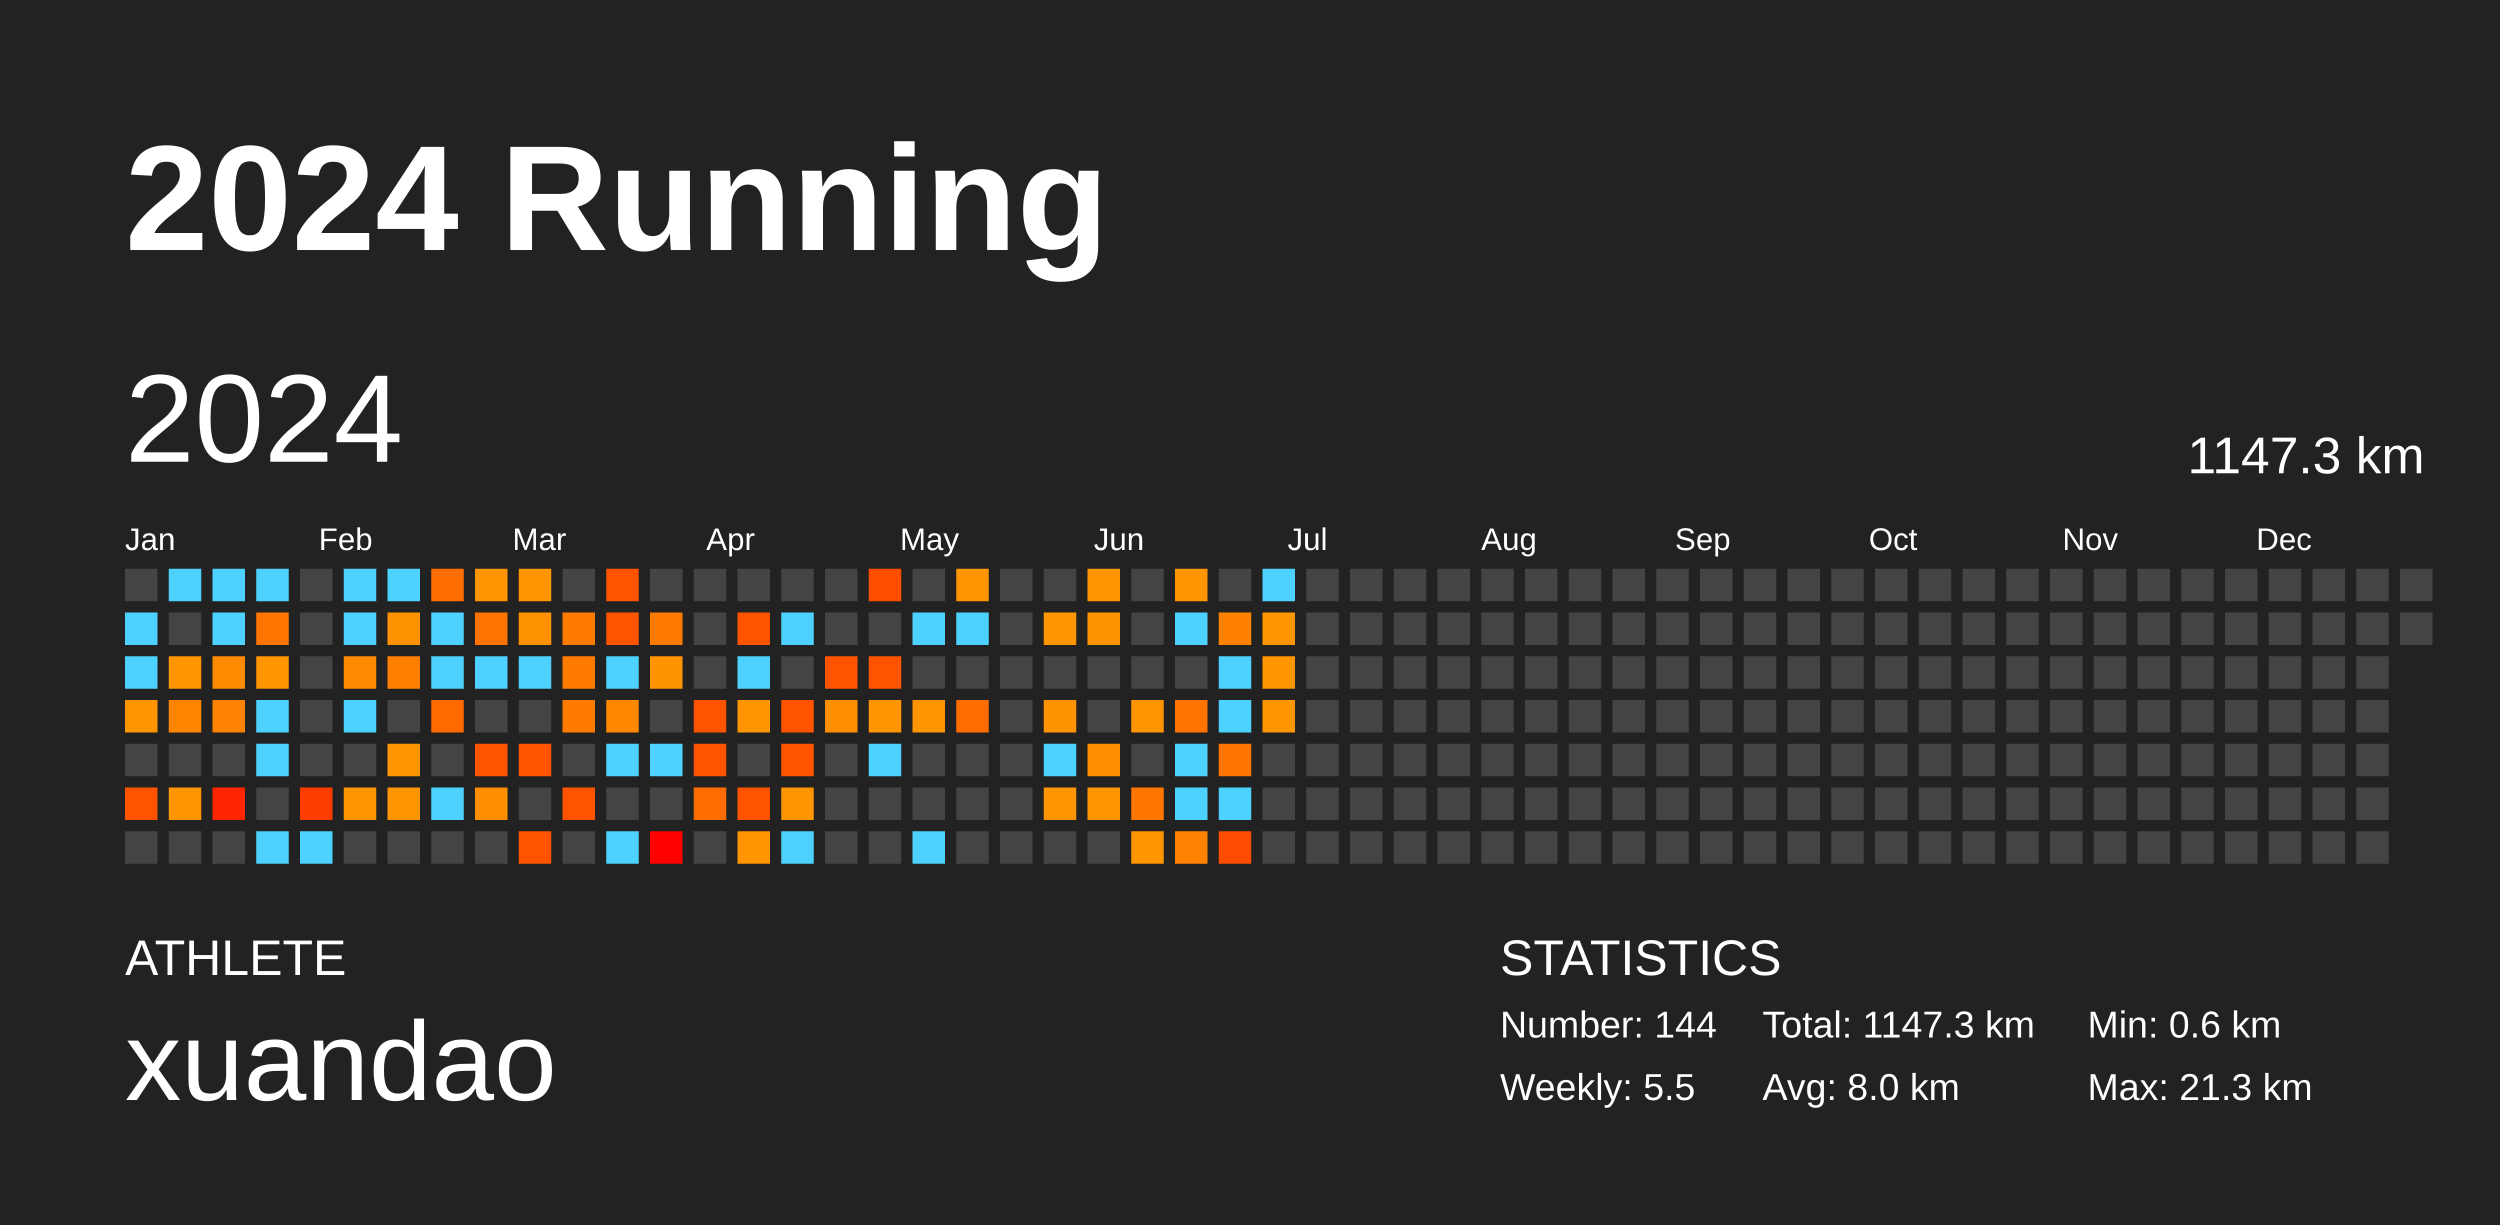
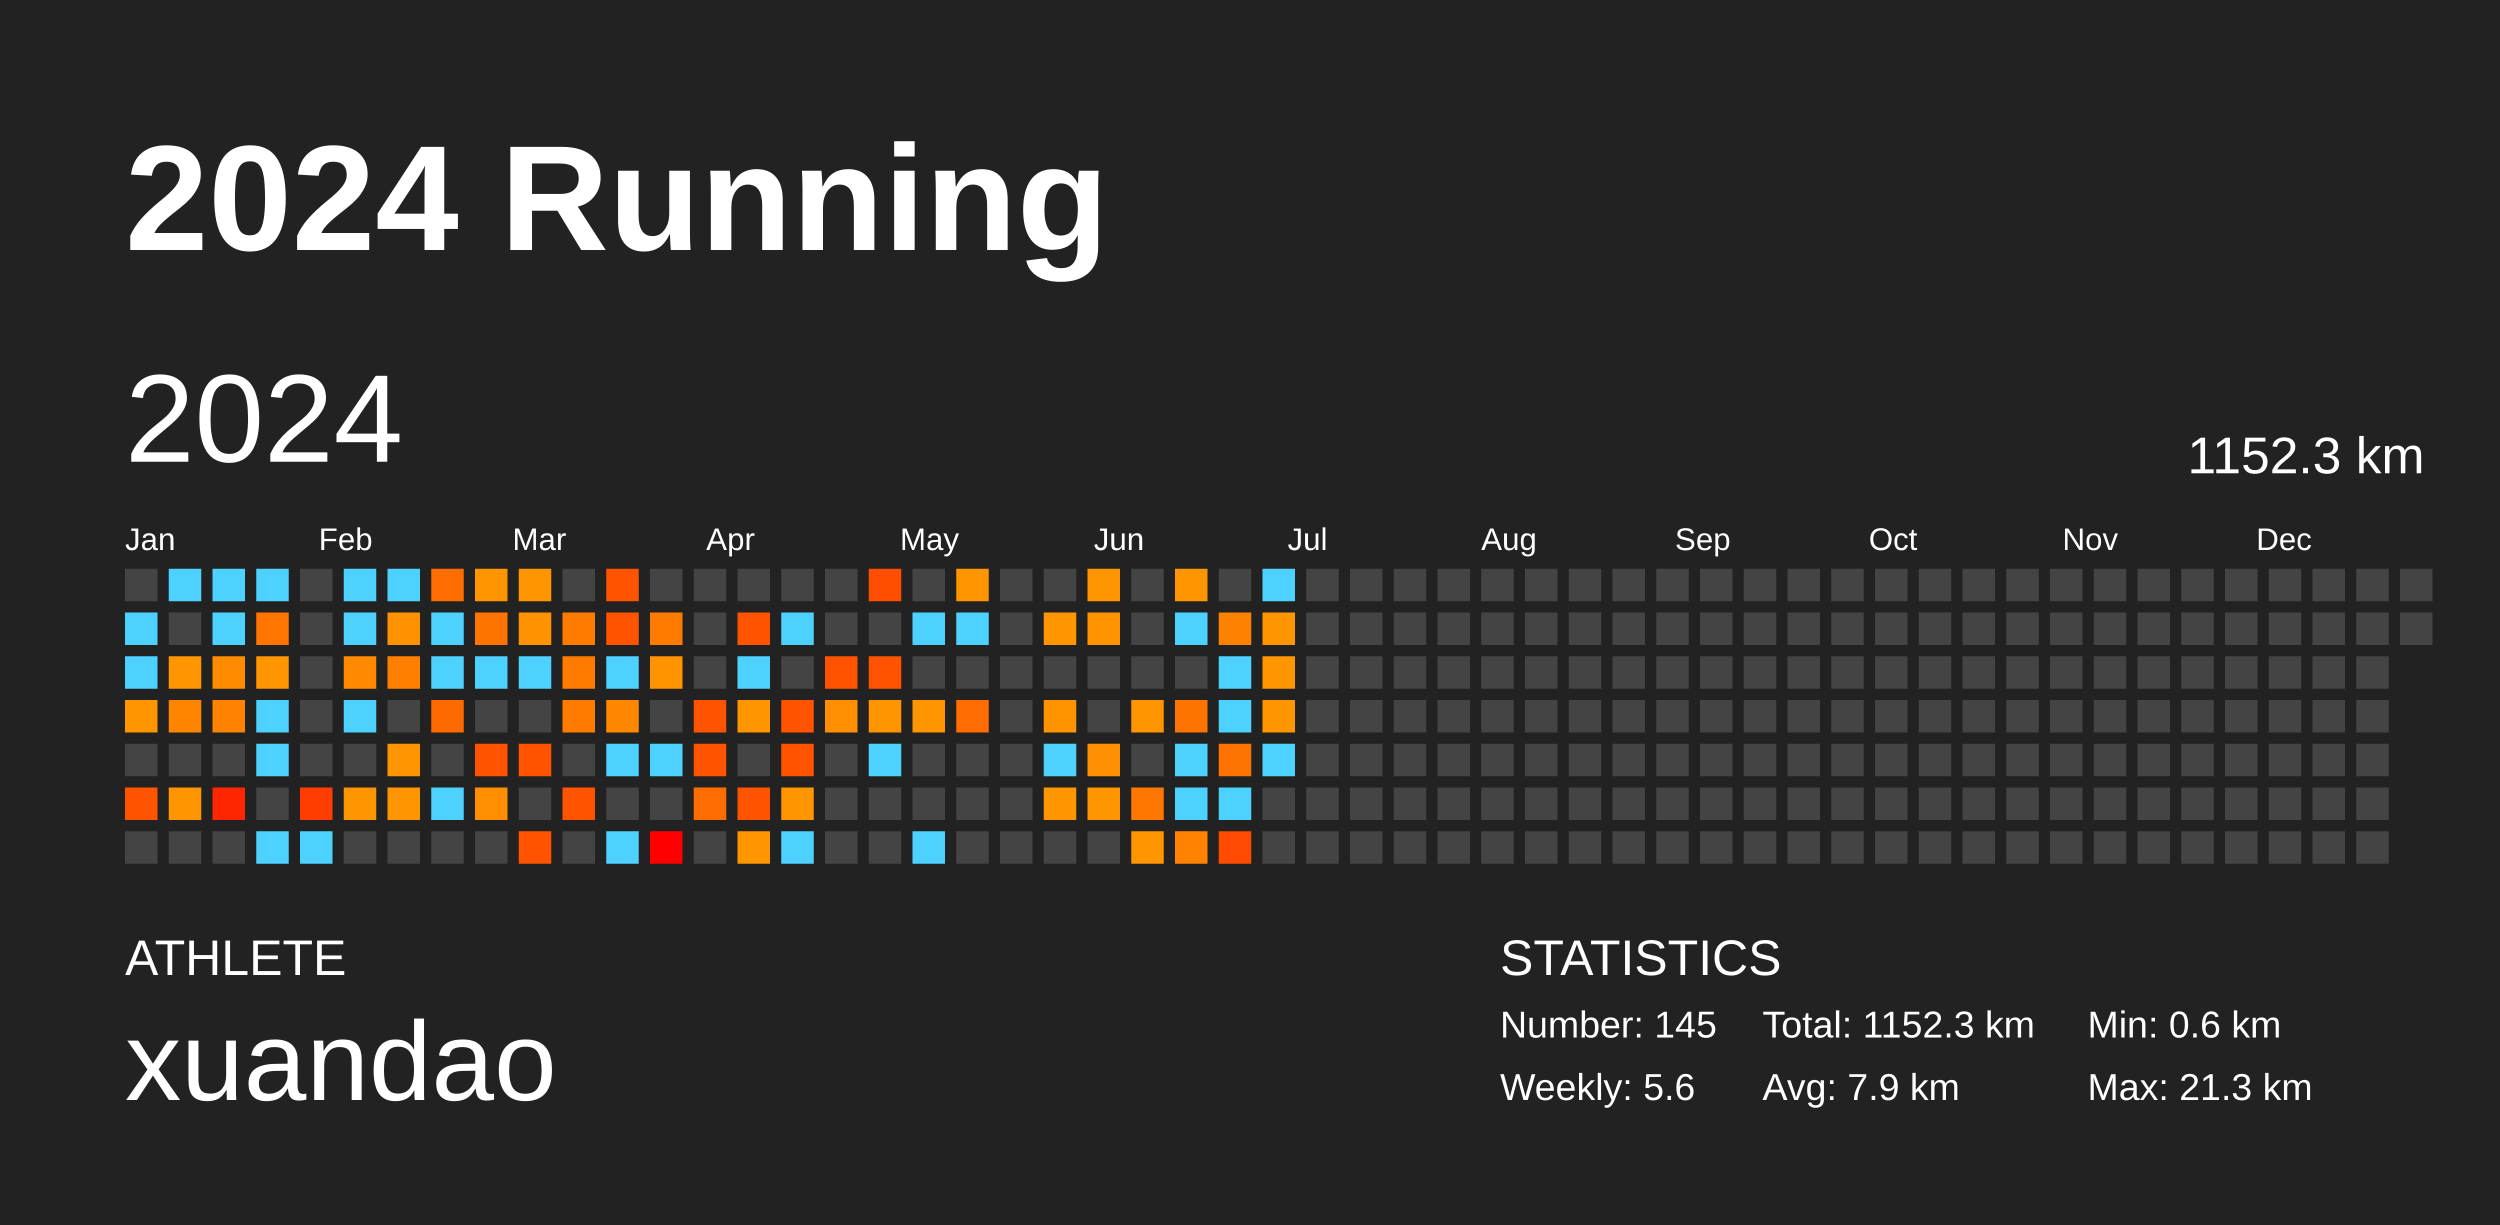
<svg xmlns="http://www.w3.org/2000/svg" baseProfile="full" height="98mm" version="1.1" viewBox="0,0,200,98" width="200mm">
  <defs />
  <rect fill="#222222" height="98" width="200" x="0" y="0" />
  <text fill="#FFFFFF" style="font-size:12px; font-family:Arial; font-weight:bold;" x="10" y="20">2024 Running</text>
  <text fill="#FFFFFF" style="font-size:4px; font-family:Arial" x="10" y="78">ATHLETE</text>
  <text fill="#FFFFFF" style="font-size:9px; font-family:Arial" x="10" y="88">xuandao</text>
  <text fill="#FFFFFF" style="font-size:4px; font-family:Arial" x="120" y="78">STATISTICS</text>
-   <text fill="#FFFFFF" style="font-size:3px; font-family:Arial" x="120" y="83">Number: 144</text>
-   <text fill="#FFFFFF" style="font-size:3px; font-family:Arial" x="120" y="88">Weekly: 5.5</text>
-   <text fill="#FFFFFF" style="font-size:3px; font-family:Arial" x="141" y="83">Total: 1147.3 km</text>
-   <text fill="#FFFFFF" style="font-size:3px; font-family:Arial" x="141" y="88">Avg: 8.0 km</text>
+   <text fill="#FFFFFF" style="font-size:3px; font-family:Arial" x="120" y="83">Number: 145</text>
+   <text fill="#FFFFFF" style="font-size:3px; font-family:Arial" x="120" y="88">Weekly: 5.6</text>
+   <text fill="#FFFFFF" style="font-size:3px; font-family:Arial" x="141" y="83">Total: 1152.3 km</text>
+   <text fill="#FFFFFF" style="font-size:3px; font-family:Arial" x="141" y="88">Avg: 7.9 km</text>
  <text fill="#FFFFFF" style="font-size:3px; font-family:Arial" x="167" y="83">Min: 0.6 km</text>
  <text fill="#FFFFFF" style="font-size:3px; font-family:Arial" x="167" y="88">Max: 21.3 km</text>
  <text dominant-baseline="hanging" fill="#FFFFFF" style="font-size:10.0px; font-family:Arial;" x="10" y="30">2024</text>
-   <text dominant-baseline="hanging" fill="#FFFFFF" style="font-size:4.125px; font-family:Arial;" x="175" y="35">1147.3 km</text>
+   <text dominant-baseline="hanging" fill="#FFFFFF" style="font-size:4.125px; font-family:Arial;" x="175" y="35">1152.3 km</text>
  <text fill="#FFFFFF" style="font-size:2.5px; font-family:Arial" x="10.0" y="44">Jan</text>
  <text fill="#FFFFFF" style="font-size:2.5px; font-family:Arial" x="25.5" y="44">Feb</text>
  <text fill="#FFFFFF" style="font-size:2.5px; font-family:Arial" x="41.0" y="44">Mar</text>
  <text fill="#FFFFFF" style="font-size:2.5px; font-family:Arial" x="56.5" y="44">Apr</text>
  <text fill="#FFFFFF" style="font-size:2.5px; font-family:Arial" x="72.0" y="44">May</text>
  <text fill="#FFFFFF" style="font-size:2.5px; font-family:Arial" x="87.5" y="44">Jun</text>
  <text fill="#FFFFFF" style="font-size:2.5px; font-family:Arial" x="103.0" y="44">Jul</text>
  <text fill="#FFFFFF" style="font-size:2.5px; font-family:Arial" x="118.5" y="44">Aug</text>
  <text fill="#FFFFFF" style="font-size:2.5px; font-family:Arial" x="134.0" y="44">Sep</text>
  <text fill="#FFFFFF" style="font-size:2.5px; font-family:Arial" x="149.5" y="44">Oct</text>
  <text fill="#FFFFFF" style="font-size:2.5px; font-family:Arial" x="165.0" y="44">Nov</text>
  <text fill="#FFFFFF" style="font-size:2.5px; font-family:Arial" x="180.5" y="44">Dec</text>
  <rect fill="#444444" height="2.6" width="2.6" x="10.0" y="45.5" />
  <rect fill="#4dd2ff" height="2.6" width="2.6" x="10.0" y="49.0" />
  <rect fill="#4dd2ff" height="2.6" width="2.6" x="10.0" y="52.5" />
  <rect fill="#ff9500" height="2.6" width="2.6" x="10.0" y="56.0" />
  <rect fill="#444444" height="2.6" width="2.6" x="10.0" y="59.5" />
  <rect fill="#ff5300" height="2.6" width="2.6" x="10.0" y="63.0" />
  <rect fill="#444444" height="2.6" width="2.6" x="10.0" y="66.5" />
  <rect fill="#4dd2ff" height="2.6" width="2.6" x="13.5" y="45.5" />
  <rect fill="#444444" height="2.6" width="2.6" x="13.5" y="49.0" />
  <rect fill="#ff9500" height="2.6" width="2.6" x="13.5" y="52.5" />
  <rect fill="#ff8400" height="2.6" width="2.6" x="13.5" y="56.0" />
  <rect fill="#444444" height="2.6" width="2.6" x="13.5" y="59.5" />
  <rect fill="#ff9500" height="2.6" width="2.6" x="13.5" y="63.0" />
  <rect fill="#444444" height="2.6" width="2.6" x="13.5" y="66.5" />
  <rect fill="#4dd2ff" height="2.6" width="2.6" x="17.0" y="45.5" />
  <rect fill="#4dd2ff" height="2.6" width="2.6" x="17.0" y="49.0" />
  <rect fill="#ff8b00" height="2.6" width="2.6" x="17.0" y="52.5" />
  <rect fill="#ff8300" height="2.6" width="2.6" x="17.0" y="56.0" />
  <rect fill="#444444" height="2.6" width="2.6" x="17.0" y="59.5" />
  <rect fill="#ff2500" height="2.6" width="2.6" x="17.0" y="63.0" />
  <rect fill="#444444" height="2.6" width="2.6" x="17.0" y="66.5" />
  <rect fill="#4dd2ff" height="2.6" width="2.6" x="20.5" y="45.5" />
  <rect fill="#ff7500" height="2.6" width="2.6" x="20.5" y="49.0" />
  <rect fill="#ff9500" height="2.6" width="2.6" x="20.5" y="52.5" />
  <rect fill="#4dd2ff" height="2.6" width="2.6" x="20.5" y="56.0" />
  <rect fill="#4dd2ff" height="2.6" width="2.6" x="20.5" y="59.5" />
  <rect fill="#444444" height="2.6" width="2.6" x="20.5" y="63.0" />
  <rect fill="#4dd2ff" height="2.6" width="2.6" x="20.5" y="66.5" />
  <rect fill="#444444" height="2.6" width="2.6" x="24.0" y="45.5" />
  <rect fill="#444444" height="2.6" width="2.6" x="24.0" y="49.0" />
  <rect fill="#444444" height="2.6" width="2.6" x="24.0" y="52.5" />
  <rect fill="#444444" height="2.6" width="2.6" x="24.0" y="56.0" />
  <rect fill="#444444" height="2.6" width="2.6" x="24.0" y="59.5" />
  <rect fill="#ff3d00" height="2.6" width="2.6" x="24.0" y="63.0" />
  <rect fill="#4dd2ff" height="2.6" width="2.6" x="24.0" y="66.5" />
  <rect fill="#4dd2ff" height="2.6" width="2.6" x="27.5" y="45.5" />
  <rect fill="#4dd2ff" height="2.6" width="2.6" x="27.5" y="49.0" />
  <rect fill="#ff8900" height="2.6" width="2.6" x="27.5" y="52.5" />
  <rect fill="#4dd2ff" height="2.6" width="2.6" x="27.5" y="56.0" />
  <rect fill="#444444" height="2.6" width="2.6" x="27.5" y="59.5" />
  <rect fill="#ff9500" height="2.6" width="2.6" x="27.5" y="63.0" />
  <rect fill="#444444" height="2.6" width="2.6" x="27.5" y="66.5" />
  <rect fill="#4dd2ff" height="2.6" width="2.6" x="31.0" y="45.5" />
  <rect fill="#ff9200" height="2.6" width="2.6" x="31.0" y="49.0" />
  <rect fill="#ff8000" height="2.6" width="2.6" x="31.0" y="52.5" />
  <rect fill="#444444" height="2.6" width="2.6" x="31.0" y="56.0" />
  <rect fill="#ff9500" height="2.6" width="2.6" x="31.0" y="59.5" />
  <rect fill="#ff9500" height="2.6" width="2.6" x="31.0" y="63.0" />
  <rect fill="#444444" height="2.6" width="2.6" x="31.0" y="66.5" />
  <rect fill="#ff6d00" height="2.6" width="2.6" x="34.5" y="45.5" />
  <rect fill="#4dd2ff" height="2.6" width="2.6" x="34.5" y="49.0" />
  <rect fill="#4dd2ff" height="2.6" width="2.6" x="34.5" y="52.5" />
  <rect fill="#ff6a00" height="2.6" width="2.6" x="34.5" y="56.0" />
  <rect fill="#444444" height="2.6" width="2.6" x="34.5" y="59.5" />
  <rect fill="#4dd2ff" height="2.6" width="2.6" x="34.5" y="63.0" />
  <rect fill="#444444" height="2.6" width="2.6" x="34.5" y="66.5" />
  <rect fill="#ff9500" height="2.6" width="2.6" x="38.0" y="45.5" />
  <rect fill="#ff7400" height="2.6" width="2.6" x="38.0" y="49.0" />
  <rect fill="#4dd2ff" height="2.6" width="2.6" x="38.0" y="52.5" />
  <rect fill="#444444" height="2.6" width="2.6" x="38.0" y="56.0" />
  <rect fill="#ff5300" height="2.6" width="2.6" x="38.0" y="59.5" />
  <rect fill="#ff8e00" height="2.6" width="2.6" x="38.0" y="63.0" />
  <rect fill="#444444" height="2.6" width="2.6" x="38.0" y="66.5" />
  <rect fill="#ff9500" height="2.6" width="2.6" x="41.5" y="45.5" />
  <rect fill="#ff9200" height="2.6" width="2.6" x="41.5" y="49.0" />
  <rect fill="#4dd2ff" height="2.6" width="2.6" x="41.5" y="52.5" />
  <rect fill="#444444" height="2.6" width="2.6" x="41.5" y="56.0" />
  <rect fill="#ff5300" height="2.6" width="2.6" x="41.5" y="59.5" />
  <rect fill="#444444" height="2.6" width="2.6" x="41.5" y="63.0" />
  <rect fill="#ff5300" height="2.6" width="2.6" x="41.5" y="66.5" />
  <rect fill="#444444" height="2.6" width="2.6" x="45.0" y="45.5" />
  <rect fill="#ff7b00" height="2.6" width="2.6" x="45.0" y="49.0" />
  <rect fill="#ff7b00" height="2.6" width="2.6" x="45.0" y="52.5" />
  <rect fill="#ff7b00" height="2.6" width="2.6" x="45.0" y="56.0" />
  <rect fill="#444444" height="2.6" width="2.6" x="45.0" y="59.5" />
  <rect fill="#ff5300" height="2.6" width="2.6" x="45.0" y="63.0" />
  <rect fill="#444444" height="2.6" width="2.6" x="45.0" y="66.5" />
  <rect fill="#ff5300" height="2.6" width="2.6" x="48.5" y="45.5" />
  <rect fill="#ff5300" height="2.6" width="2.6" x="48.5" y="49.0" />
  <rect fill="#4dd2ff" height="2.6" width="2.6" x="48.5" y="52.5" />
  <rect fill="#ff8800" height="2.6" width="2.6" x="48.5" y="56.0" />
  <rect fill="#4dd2ff" height="2.6" width="2.6" x="48.5" y="59.5" />
  <rect fill="#444444" height="2.6" width="2.6" x="48.5" y="63.0" />
  <rect fill="#4dd2ff" height="2.6" width="2.6" x="48.5" y="66.5" />
  <rect fill="#444444" height="2.6" width="2.6" x="52.0" y="45.5" />
  <rect fill="#ff7b00" height="2.6" width="2.6" x="52.0" y="49.0" />
  <rect fill="#ff9400" height="2.6" width="2.6" x="52.0" y="52.5" />
  <rect fill="#444444" height="2.6" width="2.6" x="52.0" y="56.0" />
  <rect fill="#4dd2ff" height="2.6" width="2.6" x="52.0" y="59.5" />
  <rect fill="#444444" height="2.6" width="2.6" x="52.0" y="63.0" />
  <rect fill="red" height="2.6" width="2.6" x="52.0" y="66.5" />
  <rect fill="#444444" height="2.6" width="2.6" x="55.5" y="45.5" />
  <rect fill="#444444" height="2.6" width="2.6" x="55.5" y="49.0" />
  <rect fill="#444444" height="2.6" width="2.6" x="55.5" y="52.5" />
  <rect fill="#ff5300" height="2.6" width="2.6" x="55.5" y="56.0" />
  <rect fill="#ff5300" height="2.6" width="2.6" x="55.5" y="59.5" />
  <rect fill="#ff6d00" height="2.6" width="2.6" x="55.5" y="63.0" />
  <rect fill="#444444" height="2.6" width="2.6" x="55.5" y="66.5" />
  <rect fill="#444444" height="2.6" width="2.6" x="59.0" y="45.5" />
  <rect fill="#ff5300" height="2.6" width="2.6" x="59.0" y="49.0" />
  <rect fill="#4dd2ff" height="2.6" width="2.6" x="59.0" y="52.5" />
  <rect fill="#ff9500" height="2.6" width="2.6" x="59.0" y="56.0" />
  <rect fill="#444444" height="2.6" width="2.6" x="59.0" y="59.5" />
  <rect fill="#ff5300" height="2.6" width="2.6" x="59.0" y="63.0" />
  <rect fill="#ff9500" height="2.6" width="2.6" x="59.0" y="66.5" />
  <rect fill="#444444" height="2.6" width="2.6" x="62.5" y="45.5" />
  <rect fill="#4dd2ff" height="2.6" width="2.6" x="62.5" y="49.0" />
  <rect fill="#444444" height="2.6" width="2.6" x="62.5" y="52.5" />
  <rect fill="#ff5300" height="2.6" width="2.6" x="62.5" y="56.0" />
  <rect fill="#ff5300" height="2.6" width="2.6" x="62.5" y="59.5" />
  <rect fill="#ff9500" height="2.6" width="2.6" x="62.5" y="63.0" />
  <rect fill="#4dd2ff" height="2.6" width="2.6" x="62.5" y="66.5" />
  <rect fill="#444444" height="2.6" width="2.6" x="66.0" y="45.5" />
  <rect fill="#444444" height="2.6" width="2.6" x="66.0" y="49.0" />
  <rect fill="#ff5300" height="2.6" width="2.6" x="66.0" y="52.5" />
  <rect fill="#ff8f00" height="2.6" width="2.6" x="66.0" y="56.0" />
  <rect fill="#444444" height="2.6" width="2.6" x="66.0" y="59.5" />
  <rect fill="#444444" height="2.6" width="2.6" x="66.0" y="63.0" />
  <rect fill="#444444" height="2.6" width="2.6" x="66.0" y="66.5" />
  <rect fill="#ff4e00" height="2.6" width="2.6" x="69.5" y="45.5" />
  <rect fill="#444444" height="2.6" width="2.6" x="69.5" y="49.0" />
  <rect fill="#ff5300" height="2.6" width="2.6" x="69.5" y="52.5" />
  <rect fill="#ff9500" height="2.6" width="2.6" x="69.5" y="56.0" />
  <rect fill="#4dd2ff" height="2.6" width="2.6" x="69.5" y="59.5" />
  <rect fill="#444444" height="2.6" width="2.6" x="69.5" y="63.0" />
  <rect fill="#444444" height="2.6" width="2.6" x="69.5" y="66.5" />
  <rect fill="#444444" height="2.6" width="2.6" x="73.0" y="45.5" />
  <rect fill="#4dd2ff" height="2.6" width="2.6" x="73.0" y="49.0" />
  <rect fill="#444444" height="2.6" width="2.6" x="73.0" y="52.5" />
  <rect fill="#ff9500" height="2.6" width="2.6" x="73.0" y="56.0" />
  <rect fill="#444444" height="2.6" width="2.6" x="73.0" y="59.5" />
  <rect fill="#444444" height="2.6" width="2.6" x="73.0" y="63.0" />
  <rect fill="#4dd2ff" height="2.6" width="2.6" x="73.0" y="66.5" />
  <rect fill="#ff9500" height="2.6" width="2.6" x="76.5" y="45.5" />
  <rect fill="#4dd2ff" height="2.6" width="2.6" x="76.5" y="49.0" />
  <rect fill="#444444" height="2.6" width="2.6" x="76.5" y="52.5" />
  <rect fill="#ff6c00" height="2.6" width="2.6" x="76.5" y="56.0" />
  <rect fill="#444444" height="2.6" width="2.6" x="76.5" y="59.5" />
  <rect fill="#444444" height="2.6" width="2.6" x="76.5" y="63.0" />
  <rect fill="#444444" height="2.6" width="2.6" x="76.5" y="66.5" />
  <rect fill="#444444" height="2.6" width="2.6" x="80.0" y="45.5" />
  <rect fill="#444444" height="2.6" width="2.6" x="80.0" y="49.0" />
  <rect fill="#444444" height="2.6" width="2.6" x="80.0" y="52.5" />
  <rect fill="#444444" height="2.6" width="2.6" x="80.0" y="56.0" />
  <rect fill="#444444" height="2.6" width="2.6" x="80.0" y="59.5" />
  <rect fill="#444444" height="2.6" width="2.6" x="80.0" y="63.0" />
  <rect fill="#444444" height="2.6" width="2.6" x="80.0" y="66.5" />
  <rect fill="#444444" height="2.6" width="2.6" x="83.5" y="45.5" />
  <rect fill="#ff9500" height="2.6" width="2.6" x="83.5" y="49.0" />
  <rect fill="#444444" height="2.6" width="2.6" x="83.5" y="52.5" />
  <rect fill="#ff9300" height="2.6" width="2.6" x="83.5" y="56.0" />
  <rect fill="#4dd2ff" height="2.6" width="2.6" x="83.5" y="59.5" />
  <rect fill="#ff9500" height="2.6" width="2.6" x="83.5" y="63.0" />
  <rect fill="#444444" height="2.6" width="2.6" x="83.5" y="66.5" />
  <rect fill="#ff9500" height="2.6" width="2.6" x="87.0" y="45.5" />
  <rect fill="#ff9400" height="2.6" width="2.6" x="87.0" y="49.0" />
  <rect fill="#444444" height="2.6" width="2.6" x="87.0" y="52.5" />
  <rect fill="#444444" height="2.6" width="2.6" x="87.0" y="56.0" />
  <rect fill="#ff8e00" height="2.6" width="2.6" x="87.0" y="59.5" />
  <rect fill="#ff9500" height="2.6" width="2.6" x="87.0" y="63.0" />
  <rect fill="#444444" height="2.6" width="2.6" x="87.0" y="66.5" />
  <rect fill="#444444" height="2.6" width="2.6" x="90.5" y="45.5" />
  <rect fill="#444444" height="2.6" width="2.6" x="90.5" y="49.0" />
  <rect fill="#444444" height="2.6" width="2.6" x="90.5" y="52.5" />
  <rect fill="#ff9500" height="2.6" width="2.6" x="90.5" y="56.0" />
  <rect fill="#444444" height="2.6" width="2.6" x="90.5" y="59.5" />
  <rect fill="#ff7700" height="2.6" width="2.6" x="90.5" y="63.0" />
  <rect fill="#ff9500" height="2.6" width="2.6" x="90.5" y="66.5" />
  <rect fill="#ff9500" height="2.6" width="2.6" x="94.0" y="45.5" />
  <rect fill="#4dd2ff" height="2.6" width="2.6" x="94.0" y="49.0" />
  <rect fill="#444444" height="2.6" width="2.6" x="94.0" y="52.5" />
  <rect fill="#ff7300" height="2.6" width="2.6" x="94.0" y="56.0" />
  <rect fill="#4dd2ff" height="2.6" width="2.6" x="94.0" y="59.5" />
  <rect fill="#4dd2ff" height="2.6" width="2.6" x="94.0" y="63.0" />
  <rect fill="#ff8300" height="2.6" width="2.6" x="94.0" y="66.5" />
  <rect fill="#444444" height="2.6" width="2.6" x="97.5" y="45.5" />
  <rect fill="#ff8100" height="2.6" width="2.6" x="97.5" y="49.0" />
  <rect fill="#4dd2ff" height="2.6" width="2.6" x="97.5" y="52.5" />
  <rect fill="#4dd2ff" height="2.6" width="2.6" x="97.5" y="56.0" />
  <rect fill="#ff7300" height="2.6" width="2.6" x="97.5" y="59.5" />
  <rect fill="#4dd2ff" height="2.6" width="2.6" x="97.5" y="63.0" />
  <rect fill="#ff4c00" height="2.6" width="2.6" x="97.5" y="66.5" />
  <rect fill="#4dd2ff" height="2.6" width="2.6" x="101.0" y="45.5" />
  <rect fill="#ff9500" height="2.6" width="2.6" x="101.0" y="49.0" />
  <rect fill="#ff9500" height="2.6" width="2.6" x="101.0" y="52.5" />
  <rect fill="#ff9500" height="2.6" width="2.6" x="101.0" y="56.0" />
-   <rect fill="#444444" height="2.6" width="2.6" x="101.0" y="59.5" />
+   <rect fill="#4dd2ff" height="2.6" width="2.6" x="101.0" y="59.5" />
  <rect fill="#444444" height="2.6" width="2.6" x="101.0" y="63.0" />
  <rect fill="#444444" height="2.6" width="2.6" x="101.0" y="66.5" />
  <rect fill="#444444" height="2.6" width="2.6" x="104.5" y="45.5" />
  <rect fill="#444444" height="2.6" width="2.6" x="104.5" y="49.0" />
  <rect fill="#444444" height="2.6" width="2.6" x="104.5" y="52.5" />
  <rect fill="#444444" height="2.6" width="2.6" x="104.5" y="56.0" />
  <rect fill="#444444" height="2.6" width="2.6" x="104.5" y="59.5" />
  <rect fill="#444444" height="2.6" width="2.6" x="104.5" y="63.0" />
  <rect fill="#444444" height="2.6" width="2.6" x="104.5" y="66.5" />
  <rect fill="#444444" height="2.6" width="2.6" x="108.0" y="45.5" />
  <rect fill="#444444" height="2.6" width="2.6" x="108.0" y="49.0" />
  <rect fill="#444444" height="2.6" width="2.6" x="108.0" y="52.5" />
  <rect fill="#444444" height="2.6" width="2.6" x="108.0" y="56.0" />
  <rect fill="#444444" height="2.6" width="2.6" x="108.0" y="59.5" />
  <rect fill="#444444" height="2.6" width="2.6" x="108.0" y="63.0" />
  <rect fill="#444444" height="2.6" width="2.6" x="108.0" y="66.5" />
  <rect fill="#444444" height="2.6" width="2.6" x="111.5" y="45.5" />
  <rect fill="#444444" height="2.6" width="2.6" x="111.5" y="49.0" />
  <rect fill="#444444" height="2.6" width="2.6" x="111.5" y="52.5" />
  <rect fill="#444444" height="2.6" width="2.6" x="111.5" y="56.0" />
  <rect fill="#444444" height="2.6" width="2.6" x="111.5" y="59.5" />
  <rect fill="#444444" height="2.6" width="2.6" x="111.5" y="63.0" />
  <rect fill="#444444" height="2.6" width="2.6" x="111.5" y="66.5" />
  <rect fill="#444444" height="2.6" width="2.6" x="115.0" y="45.5" />
  <rect fill="#444444" height="2.6" width="2.6" x="115.0" y="49.0" />
  <rect fill="#444444" height="2.6" width="2.6" x="115.0" y="52.5" />
  <rect fill="#444444" height="2.6" width="2.6" x="115.0" y="56.0" />
  <rect fill="#444444" height="2.6" width="2.6" x="115.0" y="59.5" />
  <rect fill="#444444" height="2.6" width="2.6" x="115.0" y="63.0" />
  <rect fill="#444444" height="2.6" width="2.6" x="115.0" y="66.5" />
  <rect fill="#444444" height="2.6" width="2.6" x="118.5" y="45.5" />
  <rect fill="#444444" height="2.6" width="2.6" x="118.5" y="49.0" />
  <rect fill="#444444" height="2.6" width="2.6" x="118.5" y="52.5" />
  <rect fill="#444444" height="2.6" width="2.6" x="118.5" y="56.0" />
  <rect fill="#444444" height="2.6" width="2.6" x="118.5" y="59.5" />
  <rect fill="#444444" height="2.6" width="2.6" x="118.5" y="63.0" />
  <rect fill="#444444" height="2.6" width="2.6" x="118.5" y="66.5" />
  <rect fill="#444444" height="2.6" width="2.6" x="122.0" y="45.5" />
  <rect fill="#444444" height="2.6" width="2.6" x="122.0" y="49.0" />
  <rect fill="#444444" height="2.6" width="2.6" x="122.0" y="52.5" />
  <rect fill="#444444" height="2.6" width="2.6" x="122.0" y="56.0" />
  <rect fill="#444444" height="2.6" width="2.6" x="122.0" y="59.5" />
  <rect fill="#444444" height="2.6" width="2.6" x="122.0" y="63.0" />
  <rect fill="#444444" height="2.6" width="2.6" x="122.0" y="66.5" />
  <rect fill="#444444" height="2.6" width="2.6" x="125.5" y="45.5" />
  <rect fill="#444444" height="2.6" width="2.6" x="125.5" y="49.0" />
  <rect fill="#444444" height="2.6" width="2.6" x="125.5" y="52.5" />
  <rect fill="#444444" height="2.6" width="2.6" x="125.5" y="56.0" />
  <rect fill="#444444" height="2.6" width="2.6" x="125.5" y="59.5" />
  <rect fill="#444444" height="2.6" width="2.6" x="125.5" y="63.0" />
  <rect fill="#444444" height="2.6" width="2.6" x="125.5" y="66.5" />
  <rect fill="#444444" height="2.6" width="2.6" x="129.0" y="45.5" />
  <rect fill="#444444" height="2.6" width="2.6" x="129.0" y="49.0" />
  <rect fill="#444444" height="2.6" width="2.6" x="129.0" y="52.5" />
  <rect fill="#444444" height="2.6" width="2.6" x="129.0" y="56.0" />
  <rect fill="#444444" height="2.6" width="2.6" x="129.0" y="59.5" />
  <rect fill="#444444" height="2.6" width="2.6" x="129.0" y="63.0" />
  <rect fill="#444444" height="2.6" width="2.6" x="129.0" y="66.5" />
  <rect fill="#444444" height="2.6" width="2.6" x="132.5" y="45.5" />
  <rect fill="#444444" height="2.6" width="2.6" x="132.5" y="49.0" />
  <rect fill="#444444" height="2.6" width="2.6" x="132.5" y="52.5" />
  <rect fill="#444444" height="2.6" width="2.6" x="132.5" y="56.0" />
  <rect fill="#444444" height="2.6" width="2.6" x="132.5" y="59.5" />
  <rect fill="#444444" height="2.6" width="2.6" x="132.5" y="63.0" />
  <rect fill="#444444" height="2.6" width="2.6" x="132.5" y="66.5" />
  <rect fill="#444444" height="2.6" width="2.6" x="136.0" y="45.5" />
  <rect fill="#444444" height="2.6" width="2.6" x="136.0" y="49.0" />
  <rect fill="#444444" height="2.6" width="2.6" x="136.0" y="52.5" />
  <rect fill="#444444" height="2.6" width="2.6" x="136.0" y="56.0" />
  <rect fill="#444444" height="2.6" width="2.6" x="136.0" y="59.5" />
  <rect fill="#444444" height="2.6" width="2.6" x="136.0" y="63.0" />
  <rect fill="#444444" height="2.6" width="2.6" x="136.0" y="66.5" />
  <rect fill="#444444" height="2.6" width="2.6" x="139.5" y="45.5" />
  <rect fill="#444444" height="2.6" width="2.6" x="139.5" y="49.0" />
  <rect fill="#444444" height="2.6" width="2.6" x="139.5" y="52.5" />
  <rect fill="#444444" height="2.6" width="2.6" x="139.5" y="56.0" />
  <rect fill="#444444" height="2.6" width="2.6" x="139.5" y="59.5" />
  <rect fill="#444444" height="2.6" width="2.6" x="139.5" y="63.0" />
  <rect fill="#444444" height="2.6" width="2.6" x="139.5" y="66.5" />
  <rect fill="#444444" height="2.6" width="2.6" x="143.0" y="45.5" />
  <rect fill="#444444" height="2.6" width="2.6" x="143.0" y="49.0" />
  <rect fill="#444444" height="2.6" width="2.6" x="143.0" y="52.5" />
  <rect fill="#444444" height="2.6" width="2.6" x="143.0" y="56.0" />
  <rect fill="#444444" height="2.6" width="2.6" x="143.0" y="59.5" />
  <rect fill="#444444" height="2.6" width="2.6" x="143.0" y="63.0" />
  <rect fill="#444444" height="2.6" width="2.6" x="143.0" y="66.5" />
  <rect fill="#444444" height="2.6" width="2.6" x="146.5" y="45.5" />
  <rect fill="#444444" height="2.6" width="2.6" x="146.5" y="49.0" />
  <rect fill="#444444" height="2.6" width="2.6" x="146.5" y="52.5" />
  <rect fill="#444444" height="2.6" width="2.6" x="146.5" y="56.0" />
  <rect fill="#444444" height="2.6" width="2.6" x="146.5" y="59.5" />
  <rect fill="#444444" height="2.6" width="2.6" x="146.5" y="63.0" />
  <rect fill="#444444" height="2.6" width="2.6" x="146.5" y="66.5" />
  <rect fill="#444444" height="2.6" width="2.6" x="150.0" y="45.5" />
  <rect fill="#444444" height="2.6" width="2.6" x="150.0" y="49.0" />
  <rect fill="#444444" height="2.6" width="2.6" x="150.0" y="52.5" />
  <rect fill="#444444" height="2.6" width="2.6" x="150.0" y="56.0" />
  <rect fill="#444444" height="2.6" width="2.6" x="150.0" y="59.5" />
  <rect fill="#444444" height="2.6" width="2.6" x="150.0" y="63.0" />
  <rect fill="#444444" height="2.6" width="2.6" x="150.0" y="66.5" />
  <rect fill="#444444" height="2.6" width="2.6" x="153.5" y="45.5" />
  <rect fill="#444444" height="2.6" width="2.6" x="153.5" y="49.0" />
  <rect fill="#444444" height="2.6" width="2.6" x="153.5" y="52.5" />
  <rect fill="#444444" height="2.6" width="2.6" x="153.5" y="56.0" />
  <rect fill="#444444" height="2.6" width="2.6" x="153.5" y="59.5" />
  <rect fill="#444444" height="2.6" width="2.6" x="153.5" y="63.0" />
  <rect fill="#444444" height="2.6" width="2.6" x="153.5" y="66.5" />
  <rect fill="#444444" height="2.6" width="2.6" x="157.0" y="45.5" />
  <rect fill="#444444" height="2.6" width="2.6" x="157.0" y="49.0" />
  <rect fill="#444444" height="2.6" width="2.6" x="157.0" y="52.5" />
  <rect fill="#444444" height="2.6" width="2.6" x="157.0" y="56.0" />
  <rect fill="#444444" height="2.6" width="2.6" x="157.0" y="59.5" />
  <rect fill="#444444" height="2.6" width="2.6" x="157.0" y="63.0" />
  <rect fill="#444444" height="2.6" width="2.6" x="157.0" y="66.5" />
  <rect fill="#444444" height="2.6" width="2.6" x="160.5" y="45.5" />
  <rect fill="#444444" height="2.6" width="2.6" x="160.5" y="49.0" />
  <rect fill="#444444" height="2.6" width="2.6" x="160.5" y="52.5" />
  <rect fill="#444444" height="2.6" width="2.6" x="160.5" y="56.0" />
  <rect fill="#444444" height="2.6" width="2.6" x="160.5" y="59.5" />
  <rect fill="#444444" height="2.6" width="2.6" x="160.5" y="63.0" />
  <rect fill="#444444" height="2.6" width="2.6" x="160.5" y="66.5" />
  <rect fill="#444444" height="2.6" width="2.6" x="164.0" y="45.5" />
  <rect fill="#444444" height="2.6" width="2.6" x="164.0" y="49.0" />
  <rect fill="#444444" height="2.6" width="2.6" x="164.0" y="52.5" />
  <rect fill="#444444" height="2.6" width="2.6" x="164.0" y="56.0" />
  <rect fill="#444444" height="2.6" width="2.6" x="164.0" y="59.5" />
  <rect fill="#444444" height="2.6" width="2.6" x="164.0" y="63.0" />
  <rect fill="#444444" height="2.6" width="2.6" x="164.0" y="66.5" />
  <rect fill="#444444" height="2.6" width="2.6" x="167.5" y="45.5" />
  <rect fill="#444444" height="2.6" width="2.6" x="167.5" y="49.0" />
  <rect fill="#444444" height="2.6" width="2.6" x="167.5" y="52.5" />
  <rect fill="#444444" height="2.6" width="2.6" x="167.5" y="56.0" />
  <rect fill="#444444" height="2.6" width="2.6" x="167.5" y="59.5" />
  <rect fill="#444444" height="2.6" width="2.6" x="167.5" y="63.0" />
  <rect fill="#444444" height="2.6" width="2.6" x="167.5" y="66.5" />
  <rect fill="#444444" height="2.6" width="2.6" x="171.0" y="45.5" />
  <rect fill="#444444" height="2.6" width="2.6" x="171.0" y="49.0" />
  <rect fill="#444444" height="2.6" width="2.6" x="171.0" y="52.5" />
  <rect fill="#444444" height="2.6" width="2.6" x="171.0" y="56.0" />
  <rect fill="#444444" height="2.6" width="2.6" x="171.0" y="59.5" />
  <rect fill="#444444" height="2.6" width="2.6" x="171.0" y="63.0" />
  <rect fill="#444444" height="2.6" width="2.6" x="171.0" y="66.5" />
  <rect fill="#444444" height="2.6" width="2.6" x="174.5" y="45.5" />
  <rect fill="#444444" height="2.6" width="2.6" x="174.5" y="49.0" />
  <rect fill="#444444" height="2.6" width="2.6" x="174.5" y="52.5" />
  <rect fill="#444444" height="2.6" width="2.6" x="174.5" y="56.0" />
  <rect fill="#444444" height="2.6" width="2.6" x="174.5" y="59.5" />
  <rect fill="#444444" height="2.6" width="2.6" x="174.5" y="63.0" />
  <rect fill="#444444" height="2.6" width="2.6" x="174.5" y="66.5" />
  <rect fill="#444444" height="2.6" width="2.6" x="178.0" y="45.5" />
  <rect fill="#444444" height="2.6" width="2.6" x="178.0" y="49.0" />
  <rect fill="#444444" height="2.6" width="2.6" x="178.0" y="52.5" />
  <rect fill="#444444" height="2.6" width="2.6" x="178.0" y="56.0" />
  <rect fill="#444444" height="2.6" width="2.6" x="178.0" y="59.5" />
  <rect fill="#444444" height="2.6" width="2.6" x="178.0" y="63.0" />
  <rect fill="#444444" height="2.6" width="2.6" x="178.0" y="66.5" />
  <rect fill="#444444" height="2.6" width="2.6" x="181.5" y="45.5" />
  <rect fill="#444444" height="2.6" width="2.6" x="181.5" y="49.0" />
  <rect fill="#444444" height="2.6" width="2.6" x="181.5" y="52.5" />
  <rect fill="#444444" height="2.6" width="2.6" x="181.5" y="56.0" />
  <rect fill="#444444" height="2.6" width="2.6" x="181.5" y="59.5" />
  <rect fill="#444444" height="2.6" width="2.6" x="181.5" y="63.0" />
  <rect fill="#444444" height="2.6" width="2.6" x="181.5" y="66.5" />
  <rect fill="#444444" height="2.6" width="2.6" x="185.0" y="45.5" />
  <rect fill="#444444" height="2.6" width="2.6" x="185.0" y="49.0" />
  <rect fill="#444444" height="2.6" width="2.6" x="185.0" y="52.5" />
  <rect fill="#444444" height="2.6" width="2.6" x="185.0" y="56.0" />
  <rect fill="#444444" height="2.6" width="2.6" x="185.0" y="59.5" />
  <rect fill="#444444" height="2.6" width="2.6" x="185.0" y="63.0" />
  <rect fill="#444444" height="2.6" width="2.6" x="185.0" y="66.5" />
  <rect fill="#444444" height="2.6" width="2.6" x="188.5" y="45.5" />
  <rect fill="#444444" height="2.6" width="2.6" x="188.5" y="49.0" />
  <rect fill="#444444" height="2.6" width="2.6" x="188.5" y="52.5" />
  <rect fill="#444444" height="2.6" width="2.6" x="188.5" y="56.0" />
  <rect fill="#444444" height="2.6" width="2.6" x="188.5" y="59.5" />
  <rect fill="#444444" height="2.6" width="2.6" x="188.5" y="63.0" />
  <rect fill="#444444" height="2.6" width="2.6" x="188.5" y="66.5" />
  <rect fill="#444444" height="2.6" width="2.6" x="192.0" y="45.5" />
  <rect fill="#444444" height="2.6" width="2.6" x="192.0" y="49.0" />
</svg>
